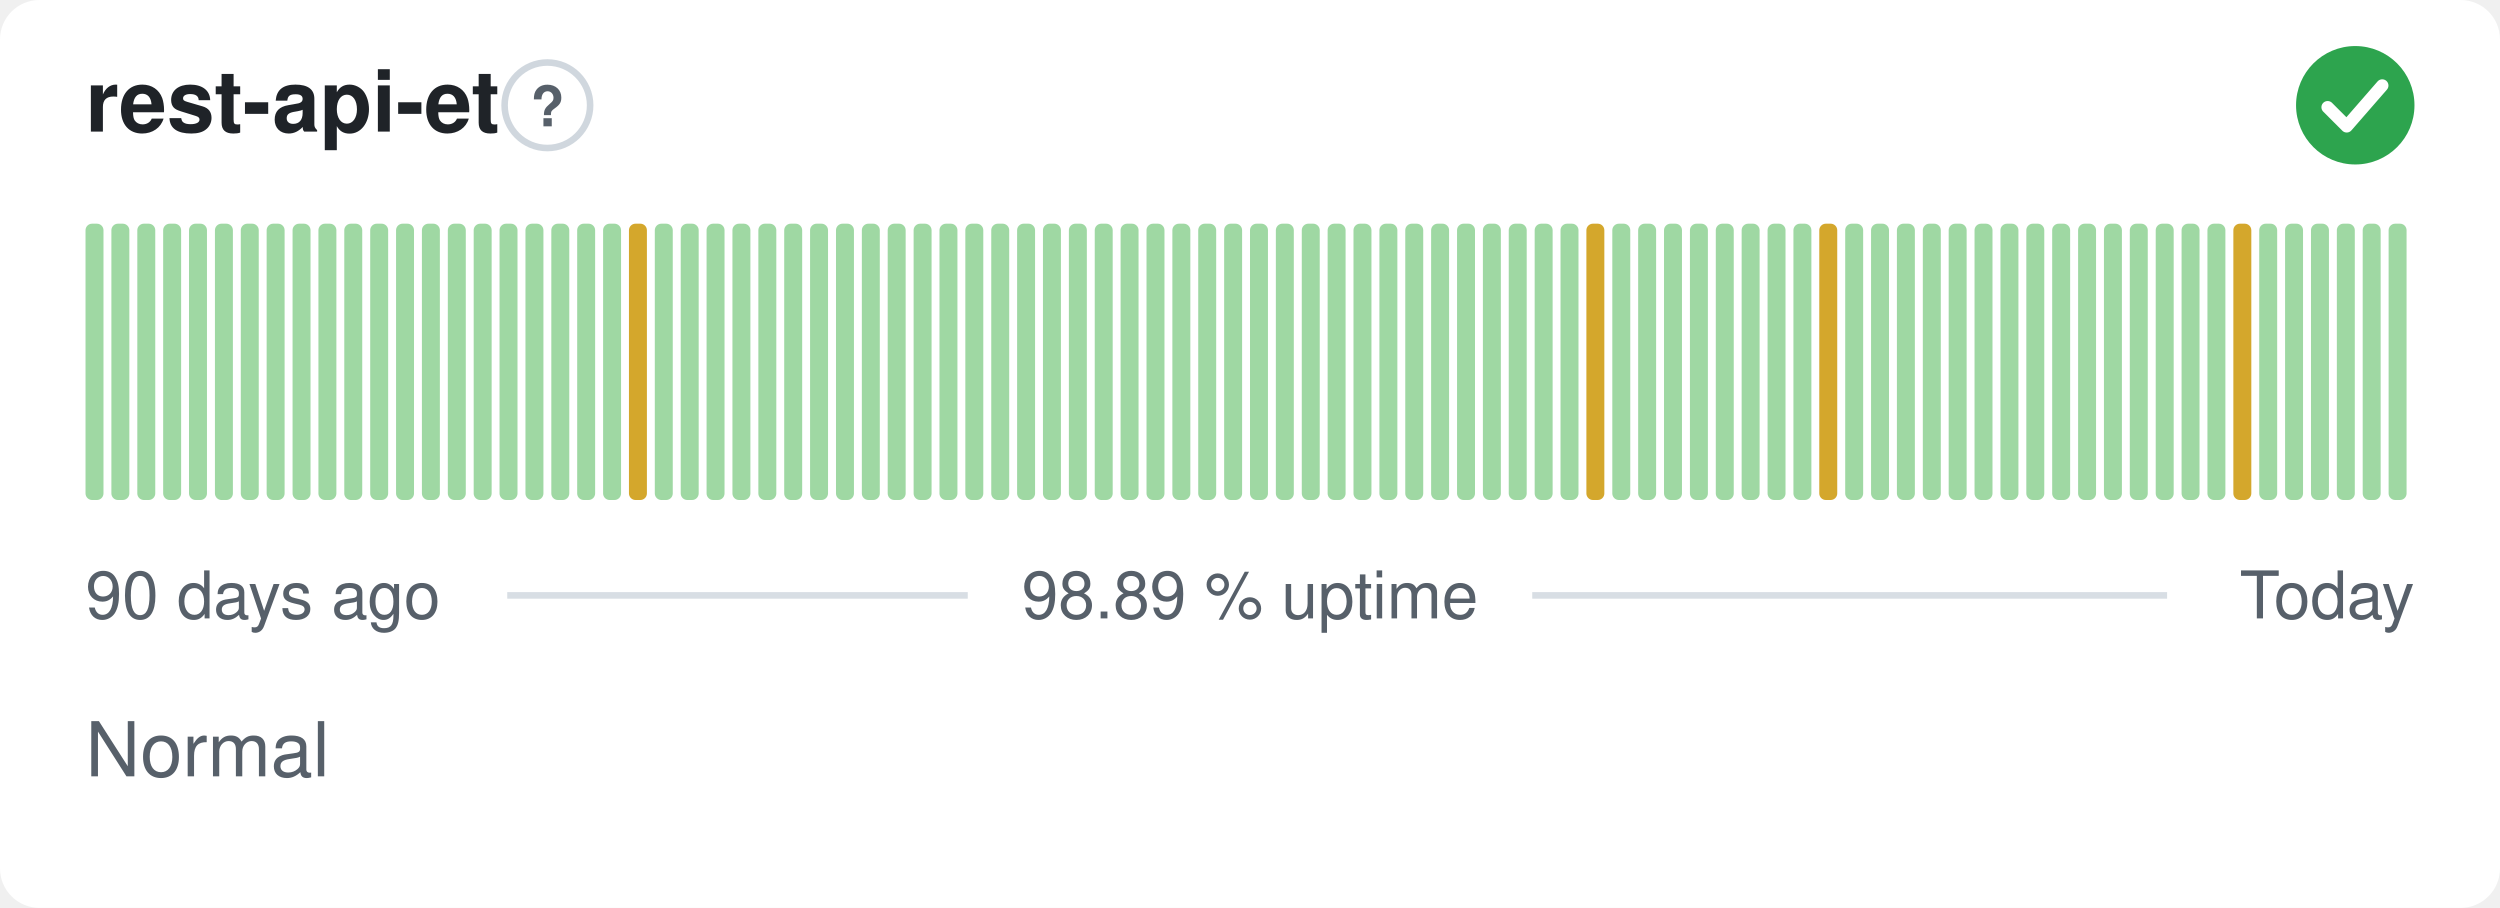
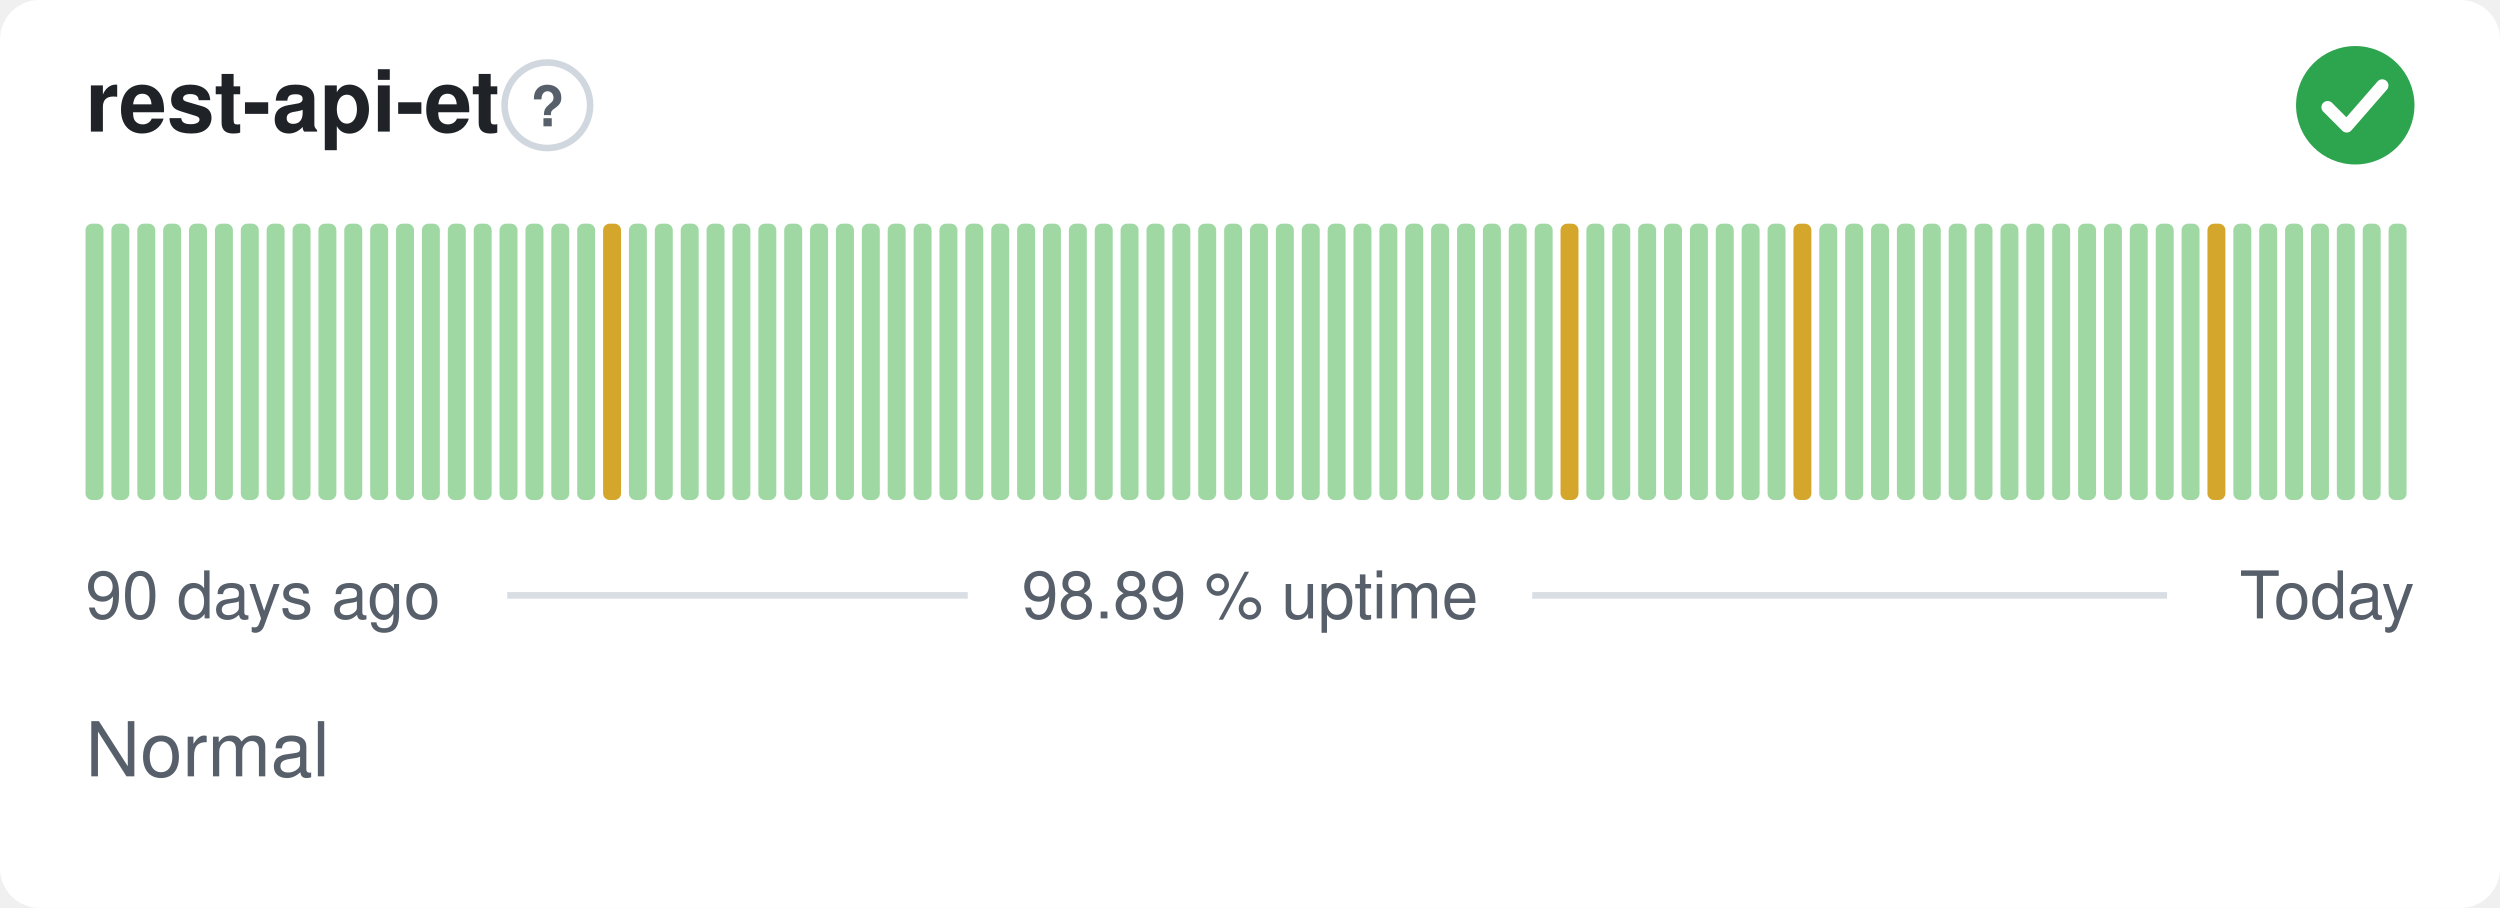
<svg xmlns="http://www.w3.org/2000/svg" width="380" height="138" viewBox="0 0 380 138" role="img" aria-label="rest-api-et: Normal, 98.89 % uptime over the last 90 days" font-family="-apple-system,BlinkMacSystemFont,'Segoe UI',Helvetica,Arial,sans-serif">
  <style>
    @media (prefers-color-scheme: dark) {
      .bg { fill: #0d1117 }
      .title { fill: #e6edf3 }
      .muted { fill: #8b949e }
      .hint { stroke: #30363d }
      .rule { stroke: #30363d }
      .nodata { fill: #21262d }
    }
  </style>
  <rect class="bg" width="380" height="138" rx="6" fill="#ffffff" />
  <text class="title" x="13" y="20" font-size="13" font-weight="600" fill="#1f2328">rest-api-et</text>
  <circle class="hint" cx="83.2" cy="16" r="6.5" fill="none" stroke="#d0d7de" stroke-width="1" />
  <text class="muted" x="83.2" y="19.2" text-anchor="middle" font-size="8.5" font-weight="700" fill="#57606a">?</text>
  <circle cx="358" cy="16" r="9" fill="#2da44e" />
  <path d="M353.80 16.30l2.90 2.90 5.40 -6.20" fill="none" stroke="#fff" stroke-width="1.89" stroke-linecap="round" stroke-linejoin="round" />
  <rect x="13.00" y="34.00" width="2.73" height="42.00" rx="1" fill="#9fd8a3" />
  <rect x="16.93" y="34.00" width="2.73" height="42.00" rx="1" fill="#9fd8a3" />
  <rect x="20.87" y="34.00" width="2.73" height="42.00" rx="1" fill="#9fd8a3" />
  <rect x="24.80" y="34.00" width="2.73" height="42.00" rx="1" fill="#9fd8a3" />
  <rect x="28.73" y="34.00" width="2.73" height="42.00" rx="1" fill="#9fd8a3" />
  <rect x="32.67" y="34.00" width="2.73" height="42.00" rx="1" fill="#9fd8a3" />
  <rect x="36.60" y="34.00" width="2.73" height="42.00" rx="1" fill="#9fd8a3" />
  <rect x="40.53" y="34.00" width="2.73" height="42.00" rx="1" fill="#9fd8a3" />
  <rect x="44.47" y="34.00" width="2.73" height="42.00" rx="1" fill="#9fd8a3" />
  <rect x="48.40" y="34.00" width="2.73" height="42.00" rx="1" fill="#9fd8a3" />
  <rect x="52.33" y="34.00" width="2.73" height="42.00" rx="1" fill="#9fd8a3" />
  <rect x="56.27" y="34.00" width="2.73" height="42.00" rx="1" fill="#9fd8a3" />
  <rect x="60.20" y="34.00" width="2.73" height="42.00" rx="1" fill="#9fd8a3" />
  <rect x="64.13" y="34.00" width="2.73" height="42.00" rx="1" fill="#9fd8a3" />
  <rect x="68.07" y="34.00" width="2.73" height="42.00" rx="1" fill="#9fd8a3" />
  <rect x="72.00" y="34.00" width="2.73" height="42.00" rx="1" fill="#9fd8a3" />
  <rect x="75.93" y="34.00" width="2.73" height="42.00" rx="1" fill="#9fd8a3" />
  <rect x="79.87" y="34.00" width="2.73" height="42.00" rx="1" fill="#9fd8a3" />
  <rect x="83.80" y="34.00" width="2.73" height="42.00" rx="1" fill="#9fd8a3" />
  <rect x="87.73" y="34.00" width="2.73" height="42.00" rx="1" fill="#9fd8a3" />
-   <rect x="91.67" y="34.00" width="2.73" height="42.00" rx="1" fill="#9fd8a3" />
-   <rect x="95.60" y="34.00" width="2.73" height="42.00" rx="1" fill="#d4a72c" />
+   <rect x="91.67" y="34.00" width="2.73" height="42.00" rx="1" fill="#d4a72c" />
+   <rect x="95.60" y="34.00" width="2.73" height="42.00" rx="1" fill="#9fd8a3" />
  <rect x="99.53" y="34.00" width="2.73" height="42.00" rx="1" fill="#9fd8a3" />
  <rect x="103.47" y="34.00" width="2.73" height="42.00" rx="1" fill="#9fd8a3" />
  <rect x="107.40" y="34.00" width="2.73" height="42.00" rx="1" fill="#9fd8a3" />
  <rect x="111.33" y="34.00" width="2.73" height="42.00" rx="1" fill="#9fd8a3" />
  <rect x="115.27" y="34.00" width="2.73" height="42.00" rx="1" fill="#9fd8a3" />
  <rect x="119.20" y="34.00" width="2.73" height="42.00" rx="1" fill="#9fd8a3" />
  <rect x="123.13" y="34.00" width="2.73" height="42.00" rx="1" fill="#9fd8a3" />
  <rect x="127.07" y="34.00" width="2.73" height="42.00" rx="1" fill="#9fd8a3" />
  <rect x="131.00" y="34.00" width="2.73" height="42.00" rx="1" fill="#9fd8a3" />
  <rect x="134.93" y="34.00" width="2.73" height="42.00" rx="1" fill="#9fd8a3" />
  <rect x="138.87" y="34.00" width="2.73" height="42.00" rx="1" fill="#9fd8a3" />
  <rect x="142.80" y="34.00" width="2.73" height="42.00" rx="1" fill="#9fd8a3" />
  <rect x="146.73" y="34.00" width="2.73" height="42.00" rx="1" fill="#9fd8a3" />
  <rect x="150.67" y="34.00" width="2.73" height="42.00" rx="1" fill="#9fd8a3" />
  <rect x="154.60" y="34.00" width="2.73" height="42.00" rx="1" fill="#9fd8a3" />
  <rect x="158.53" y="34.00" width="2.73" height="42.00" rx="1" fill="#9fd8a3" />
  <rect x="162.47" y="34.00" width="2.73" height="42.00" rx="1" fill="#9fd8a3" />
  <rect x="166.40" y="34.00" width="2.73" height="42.00" rx="1" fill="#9fd8a3" />
  <rect x="170.33" y="34.00" width="2.73" height="42.00" rx="1" fill="#9fd8a3" />
  <rect x="174.27" y="34.00" width="2.73" height="42.00" rx="1" fill="#9fd8a3" />
  <rect x="178.20" y="34.00" width="2.73" height="42.00" rx="1" fill="#9fd8a3" />
  <rect x="182.13" y="34.00" width="2.73" height="42.00" rx="1" fill="#9fd8a3" />
  <rect x="186.07" y="34.00" width="2.73" height="42.00" rx="1" fill="#9fd8a3" />
  <rect x="190.00" y="34.00" width="2.73" height="42.00" rx="1" fill="#9fd8a3" />
  <rect x="193.93" y="34.00" width="2.73" height="42.00" rx="1" fill="#9fd8a3" />
  <rect x="197.87" y="34.00" width="2.73" height="42.00" rx="1" fill="#9fd8a3" />
  <rect x="201.80" y="34.00" width="2.73" height="42.00" rx="1" fill="#9fd8a3" />
  <rect x="205.73" y="34.00" width="2.73" height="42.00" rx="1" fill="#9fd8a3" />
  <rect x="209.67" y="34.00" width="2.73" height="42.00" rx="1" fill="#9fd8a3" />
  <rect x="213.60" y="34.00" width="2.73" height="42.00" rx="1" fill="#9fd8a3" />
  <rect x="217.53" y="34.00" width="2.73" height="42.00" rx="1" fill="#9fd8a3" />
  <rect x="221.47" y="34.00" width="2.73" height="42.00" rx="1" fill="#9fd8a3" />
  <rect x="225.40" y="34.00" width="2.73" height="42.00" rx="1" fill="#9fd8a3" />
  <rect x="229.33" y="34.00" width="2.73" height="42.00" rx="1" fill="#9fd8a3" />
  <rect x="233.27" y="34.00" width="2.73" height="42.00" rx="1" fill="#9fd8a3" />
-   <rect x="237.20" y="34.00" width="2.73" height="42.00" rx="1" fill="#9fd8a3" />
-   <rect x="241.13" y="34.00" width="2.73" height="42.00" rx="1" fill="#d4a72c" />
+   <rect x="237.20" y="34.00" width="2.73" height="42.00" rx="1" fill="#d4a72c" />
+   <rect x="241.13" y="34.00" width="2.73" height="42.00" rx="1" fill="#9fd8a3" />
  <rect x="245.07" y="34.00" width="2.73" height="42.00" rx="1" fill="#9fd8a3" />
  <rect x="249.00" y="34.00" width="2.73" height="42.00" rx="1" fill="#9fd8a3" />
  <rect x="252.93" y="34.00" width="2.73" height="42.00" rx="1" fill="#9fd8a3" />
  <rect x="256.87" y="34.00" width="2.73" height="42.00" rx="1" fill="#9fd8a3" />
  <rect x="260.80" y="34.00" width="2.73" height="42.00" rx="1" fill="#9fd8a3" />
  <rect x="264.73" y="34.00" width="2.73" height="42.00" rx="1" fill="#9fd8a3" />
  <rect x="268.67" y="34.00" width="2.73" height="42.00" rx="1" fill="#9fd8a3" />
-   <rect x="272.60" y="34.00" width="2.73" height="42.00" rx="1" fill="#9fd8a3" />
-   <rect x="276.53" y="34.00" width="2.73" height="42.00" rx="1" fill="#d4a72c" />
+   <rect x="272.60" y="34.00" width="2.73" height="42.00" rx="1" fill="#d4a72c" />
+   <rect x="276.53" y="34.00" width="2.73" height="42.00" rx="1" fill="#9fd8a3" />
  <rect x="280.47" y="34.00" width="2.73" height="42.00" rx="1" fill="#9fd8a3" />
  <rect x="284.40" y="34.00" width="2.73" height="42.00" rx="1" fill="#9fd8a3" />
  <rect x="288.33" y="34.00" width="2.73" height="42.00" rx="1" fill="#9fd8a3" />
  <rect x="292.27" y="34.00" width="2.73" height="42.00" rx="1" fill="#9fd8a3" />
  <rect x="296.20" y="34.00" width="2.73" height="42.00" rx="1" fill="#9fd8a3" />
  <rect x="300.13" y="34.00" width="2.73" height="42.00" rx="1" fill="#9fd8a3" />
  <rect x="304.07" y="34.00" width="2.73" height="42.00" rx="1" fill="#9fd8a3" />
  <rect x="308.00" y="34.00" width="2.73" height="42.00" rx="1" fill="#9fd8a3" />
  <rect x="311.93" y="34.00" width="2.73" height="42.00" rx="1" fill="#9fd8a3" />
  <rect x="315.87" y="34.00" width="2.73" height="42.00" rx="1" fill="#9fd8a3" />
  <rect x="319.80" y="34.00" width="2.73" height="42.00" rx="1" fill="#9fd8a3" />
  <rect x="323.73" y="34.00" width="2.73" height="42.00" rx="1" fill="#9fd8a3" />
  <rect x="327.67" y="34.00" width="2.73" height="42.00" rx="1" fill="#9fd8a3" />
  <rect x="331.60" y="34.00" width="2.73" height="42.00" rx="1" fill="#9fd8a3" />
-   <rect x="335.53" y="34.00" width="2.73" height="42.00" rx="1" fill="#9fd8a3" />
-   <rect x="339.47" y="34.00" width="2.73" height="42.00" rx="1" fill="#d4a72c" />
+   <rect x="335.53" y="34.00" width="2.73" height="42.00" rx="1" fill="#d4a72c" />
+   <rect x="339.47" y="34.00" width="2.73" height="42.00" rx="1" fill="#9fd8a3" />
  <rect x="343.40" y="34.00" width="2.73" height="42.00" rx="1" fill="#9fd8a3" />
  <rect x="347.33" y="34.00" width="2.73" height="42.00" rx="1" fill="#9fd8a3" />
  <rect x="351.27" y="34.00" width="2.73" height="42.00" rx="1" fill="#9fd8a3" />
  <rect x="355.20" y="34.00" width="2.73" height="42.00" rx="1" fill="#9fd8a3" />
  <rect x="359.13" y="34.00" width="2.73" height="42.00" rx="1" fill="#9fd8a3" />
  <rect x="363.07" y="34.00" width="2.73" height="42.00" rx="1" fill="#9fd8a3" />
  <text class="muted" x="13" y="94" font-size="10" fill="#57606a">90 days ago</text>
  <text class="muted" x="190" y="94" text-anchor="middle" font-size="10" fill="#57606a">98.89 % uptime</text>
  <text class="muted" x="367" y="94" text-anchor="end" font-size="10" fill="#57606a">Today</text>
  <line class="rule" x1="77.1" y1="90.5" x2="147.1" y2="90.5" stroke="#d8dee4" stroke-width="1" />
  <line class="rule" x1="232.9" y1="90.5" x2="329.4" y2="90.5" stroke="#d8dee4" stroke-width="1" />
  <text class="muted" x="13" y="118" font-size="11.5" fill="#57606a">Normal</text>
</svg>
